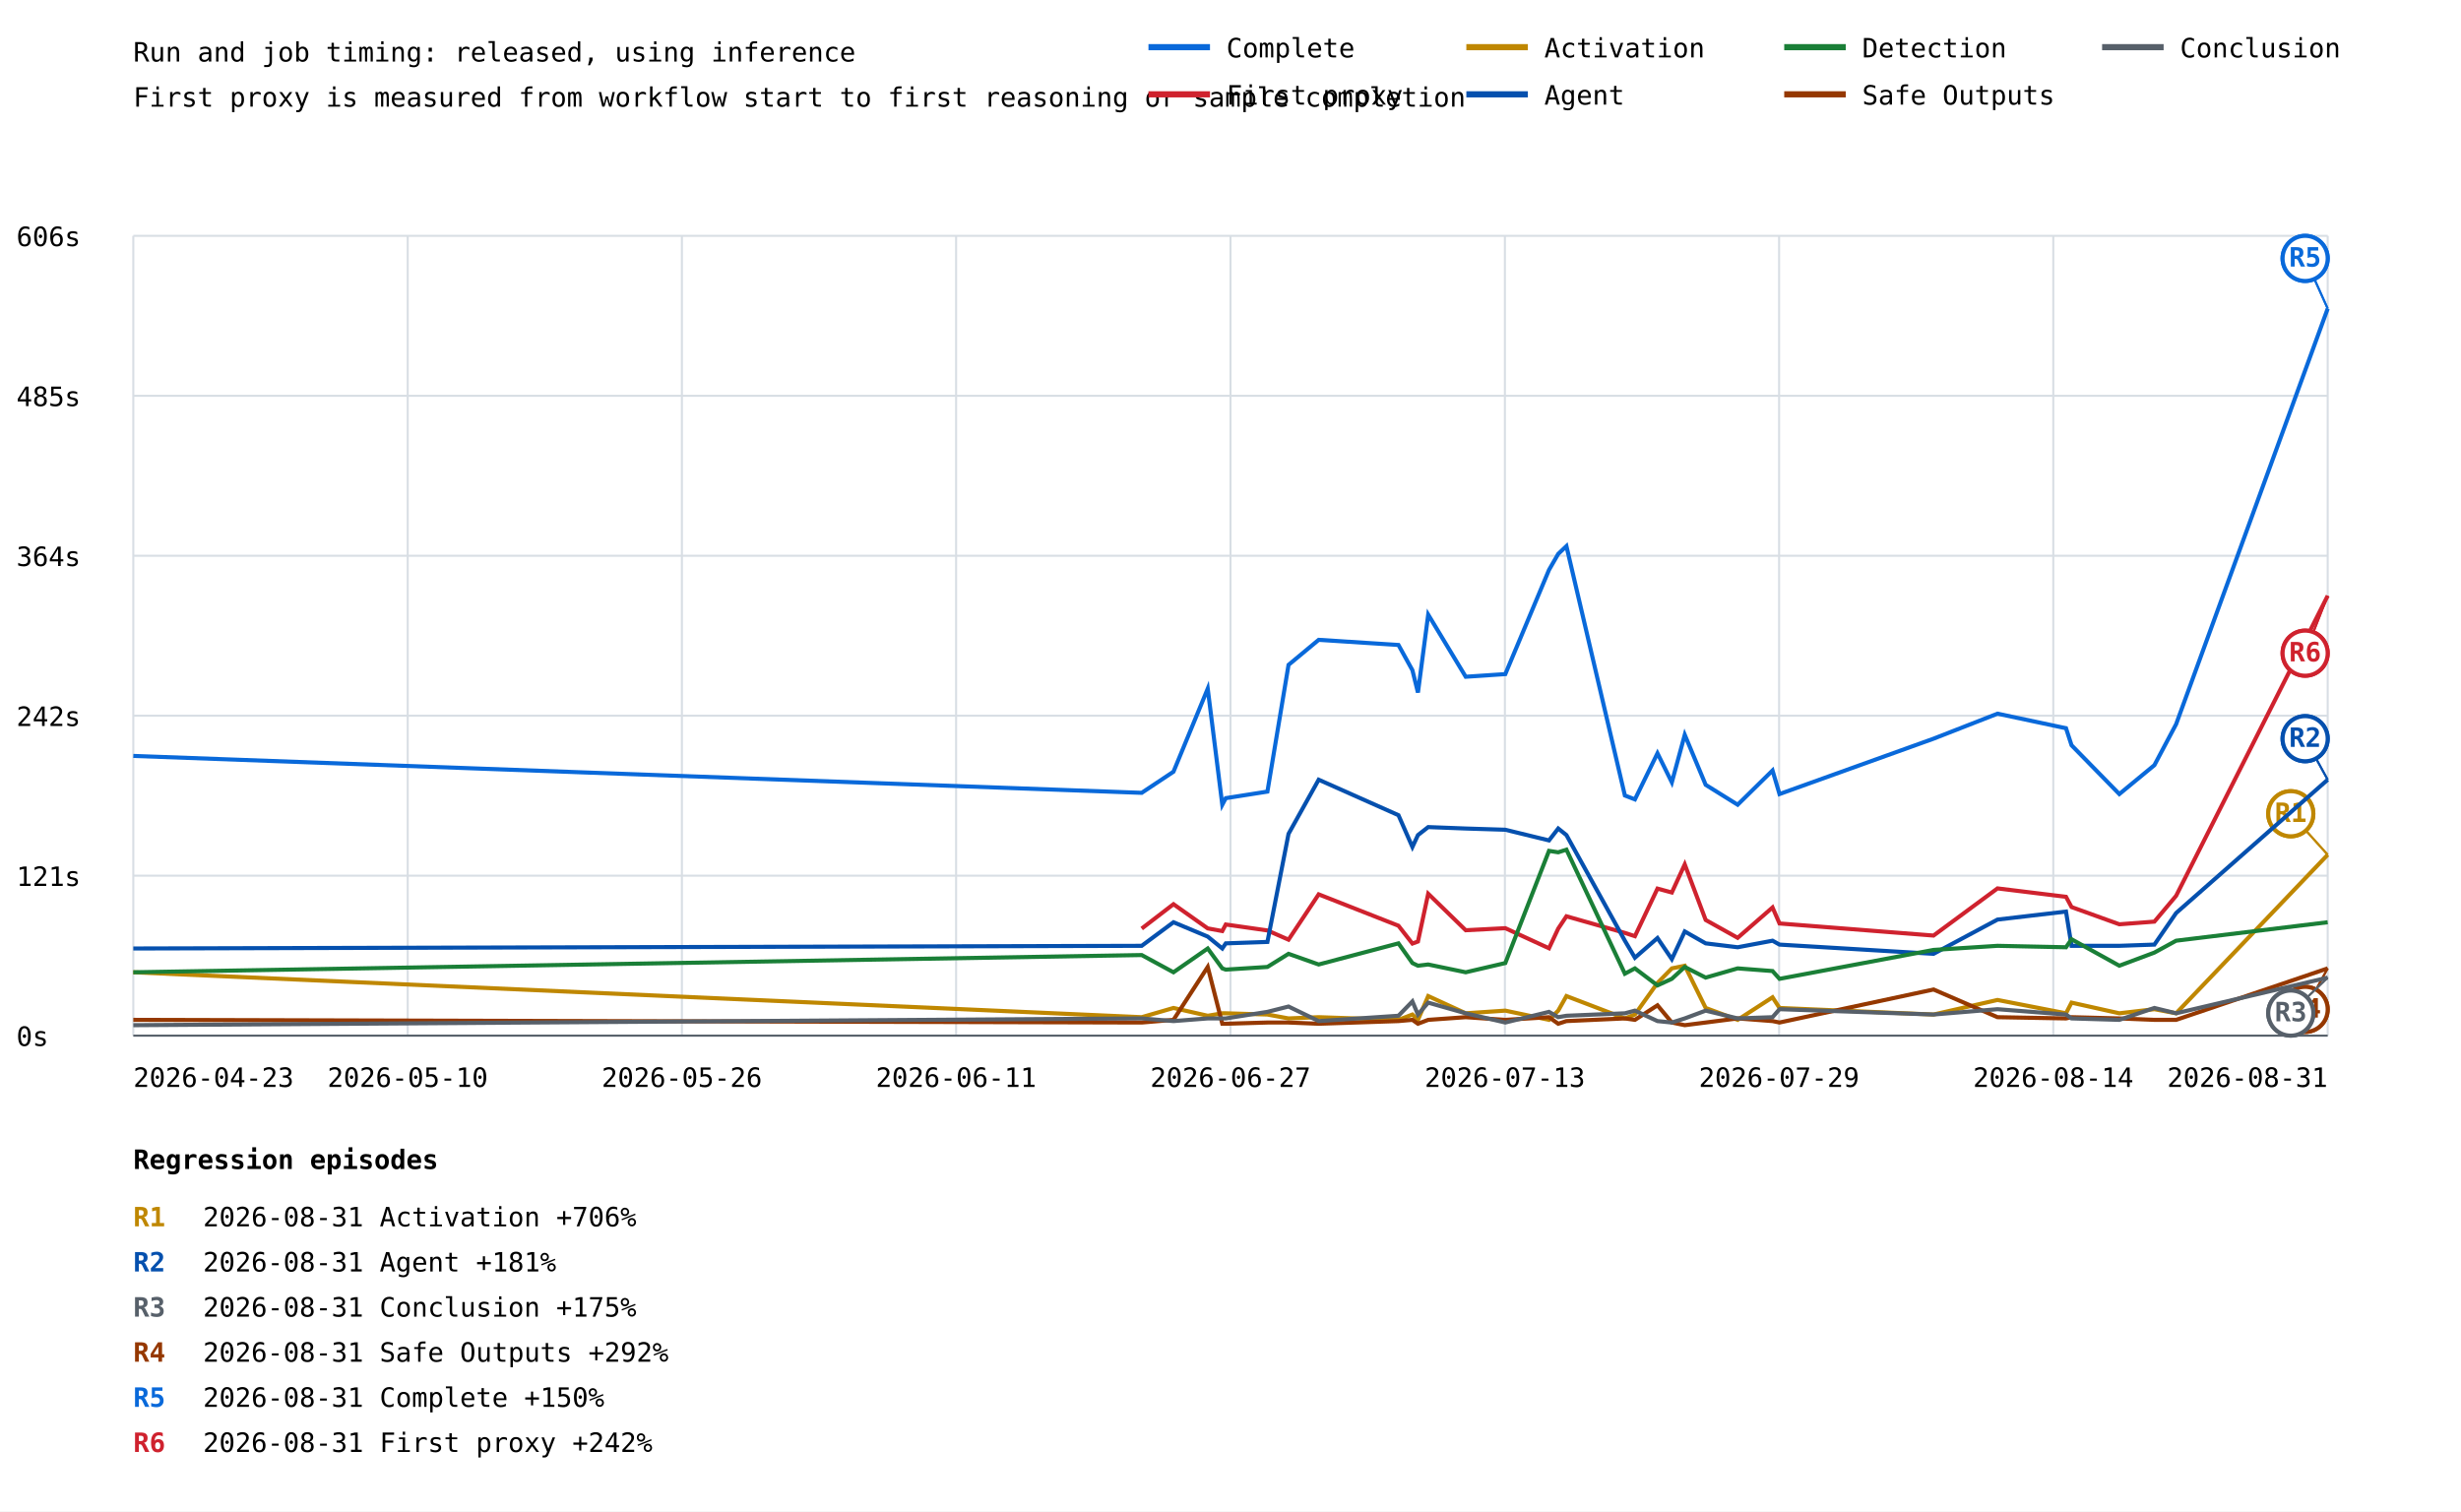
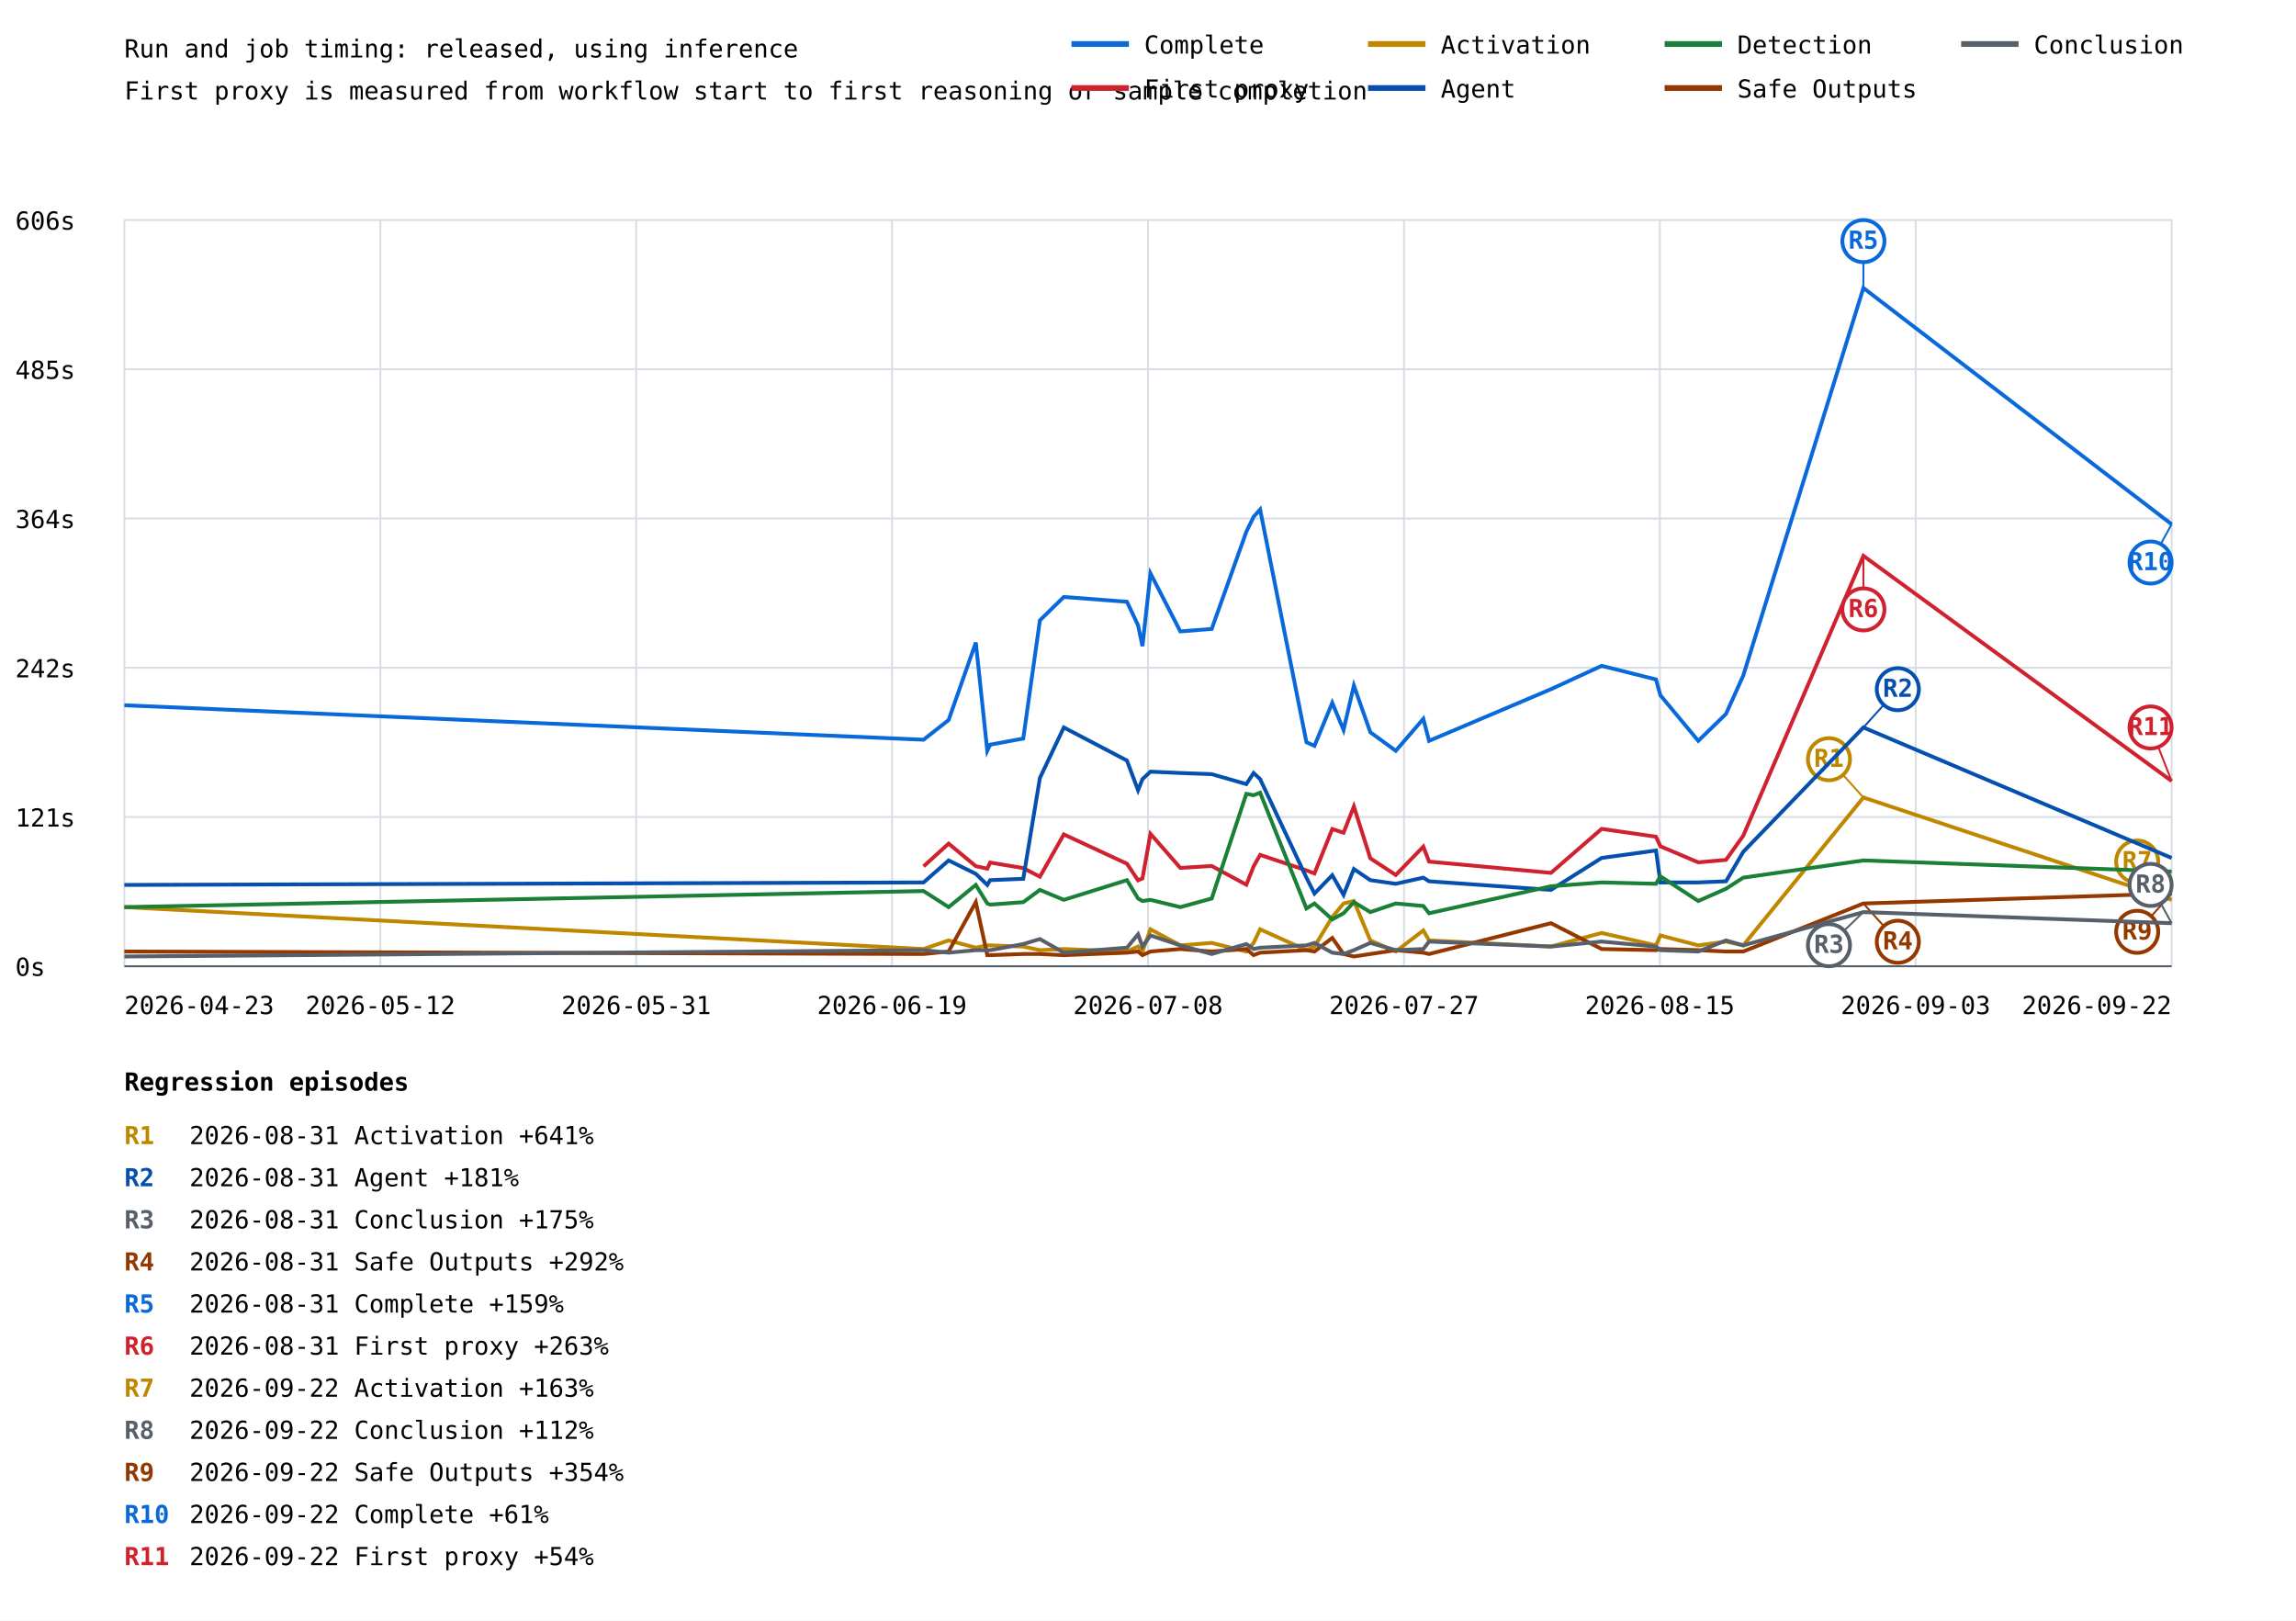
- <svg xmlns="http://www.w3.org/2000/svg" width="1200" height="737" viewBox="0 0 1200 737">
+ <svg xmlns="http://www.w3.org/2000/svg" width="1200" height="847" viewBox="0 0 1200 847">
  <rect width="100%" height="100%" fill="white" />
  <style>text{font-family:ui-monospace,monospace;font-size:13px}.axis{stroke:#57606a;stroke-width:1}.grid{stroke:#d8dee4;stroke-width:1}</style>
  <text x="65" y="30" font-size="20">Run and job timing: released, using inference</text>
  <text x="65" y="52">First proxy is measured from workflow start to first reasoning or sample completion</text>
  <line class="grid" x1="65" y1="505.0" x2="1135" y2="505.0" />
  <text x="8" y="510.0">0s</text>
  <line class="grid" x1="65" y1="427.0" x2="1135" y2="427.0" />
  <text x="8" y="432.0">121s</text>
  <line class="grid" x1="65" y1="349.0" x2="1135" y2="349.0" />
  <text x="8" y="354.0">242s</text>
  <line class="grid" x1="65" y1="271.0" x2="1135" y2="271.0" />
  <text x="8" y="276.0">364s</text>
  <line class="grid" x1="65" y1="193.0" x2="1135" y2="193.0" />
  <text x="8" y="198.0">485s</text>
  <line class="grid" x1="65" y1="115.0" x2="1135" y2="115.0" />
  <text x="8" y="120.0">606s</text>
  <line class="grid" x1="65.0" y1="115" x2="65.0" y2="505" />
  <line class="grid" x1="198.8" y1="115" x2="198.8" y2="505" />
  <line class="grid" x1="332.5" y1="115" x2="332.5" y2="505" />
  <line class="grid" x1="466.2" y1="115" x2="466.2" y2="505" />
  <line class="grid" x1="600.0" y1="115" x2="600.0" y2="505" />
  <line class="grid" x1="733.8" y1="115" x2="733.8" y2="505" />
  <line class="grid" x1="867.5" y1="115" x2="867.5" y2="505" />
  <line class="grid" x1="1001.2" y1="115" x2="1001.2" y2="505" />
  <line class="grid" x1="1135.0" y1="115" x2="1135.0" y2="505" />
-   <polyline points="65.0,368.6 556.7,386.6 556.7,386.6 572.2,376.3 572.2,376.3 588.9,335.8 588.9,335.8 596.0,392.4 596.0,392.4 597.7,389.2 597.7,389.2 618.0,386.0 618.0,386.0 628.3,324.2 628.3,324.2 643.0,312.0 643.0,312.0 681.9,314.5 681.9,314.5 688.7,326.8 688.7,326.8 691.4,337.7 691.4,337.7 696.4,299.7 696.4,299.7 714.7,330.0 714.7,330.0 734.0,328.7 734.0,328.7 755.3,277.9 755.3,277.9 759.8,270.1 759.8,270.1 763.8,266.3 763.8,266.3 792.3,387.9 792.3,387.9 797.2,389.8 797.2,389.8 808.2,367.3 808.2,367.3 815.2,381.5 815.2,381.5 821.5,358.3 821.5,358.3 831.7,382.7 831.7,382.7 847.3,392.4 847.3,392.4 864.3,375.7 864.3,375.7 867.7,387.2 867.7,387.2 942.8,360.2 942.8,360.2 974.0,348.0 974.0,348.0 1007.4,355.1 1007.4,355.1 1010.1,363.4 1010.1,363.4 1033.4,387.2 1033.4,387.2 1050.5,373.1 1050.5,373.1 1061.1,353.1 1061.1,353.1 1135.0,150.5 1135.0,150.5" fill="none" stroke="#0969da" stroke-width="2" />
-   <line x1="1135.0" y1="150.5" x2="1124.0" y2="126.0" stroke="#0969da" stroke-width="1" />
-   <circle cx="1124.0" cy="126.0" r="11" fill="white" stroke="#0969da" stroke-width="2" />
-   <text x="1124.0" y="130.0" fill="#0969da" font-size="10" font-weight="bold" text-anchor="middle">R5</text>
-   <line x1="1135.0" y1="150.5" x2="1124.0" y2="126.0" stroke="#0969da" stroke-width="1" />
-   <circle cx="1124.0" cy="126.0" r="11" fill="white" stroke="#0969da" stroke-width="2" />
-   <text x="1124.0" y="130.0" fill="#0969da" font-size="10" font-weight="bold" text-anchor="middle">R5</text>
-   <polyline points="556.7,452.8 556.7,452.8 572.2,440.9 572.2,440.9 588.9,452.7 588.9,452.7 596.0,454.0 596.0,454.0 597.7,450.8 597.7,450.8 618.0,453.7 618.0,453.7 628.3,458.2 628.3,458.2 643.0,436.1 643.0,436.1 681.9,451.4 681.9,451.4 688.7,460.1 688.7,460.1 691.4,459.1 691.4,459.1 696.4,435.8 696.4,435.8 714.7,453.6 714.7,453.6 734.0,452.6 734.0,452.6 755.3,462.4 755.3,462.4 759.8,452.8 759.8,452.8 763.8,446.8 763.8,446.8 792.3,454.9 792.3,454.9 797.2,456.5 797.2,456.5 808.2,433.3 808.2,433.3 815.2,435.2 815.2,435.2 821.5,421.5 821.5,421.5 831.7,448.6 831.7,448.6 847.3,457.3 847.3,457.3 864.3,442.5 864.3,442.5 867.7,450.3 867.7,450.3 942.8,456.2 942.8,456.2 974.0,433.2 974.0,433.2 1007.4,437.3 1007.4,437.3 1010.1,442.3 1010.1,442.3 1033.4,450.7 1033.4,450.7 1050.5,449.4 1050.5,449.4 1061.1,436.8 1061.1,436.8 1135.0,290.5 1135.0,290.5" fill="none" stroke="#cf222e" stroke-width="2" />
-   <line x1="1135.0" y1="290.5" x2="1124.0" y2="318.5" stroke="#cf222e" stroke-width="1" />
-   <circle cx="1124.0" cy="318.5" r="11" fill="white" stroke="#cf222e" stroke-width="2" />
-   <text x="1124.0" y="322.5" fill="#cf222e" font-size="10" font-weight="bold" text-anchor="middle">R6</text>
-   <line x1="1135.0" y1="290.5" x2="1124.0" y2="318.5" stroke="#cf222e" stroke-width="1" />
-   <circle cx="1124.0" cy="318.5" r="11" fill="white" stroke="#cf222e" stroke-width="2" />
-   <text x="1124.0" y="322.5" fill="#cf222e" font-size="10" font-weight="bold" text-anchor="middle">R6</text>
-   <polyline points="65.0,474.1 556.7,496.0 556.7,496.0 572.2,491.5 572.2,491.5 588.9,495.3 588.9,495.3 596.0,494.1 596.0,494.1 597.7,494.1 597.7,494.1 618.0,494.7 618.0,494.7 628.3,496.6 628.3,496.6 643.0,496.0 643.0,496.0 681.9,497.3 681.9,497.3 688.7,494.7 688.7,494.7 691.4,497.3 691.4,497.3 696.4,485.7 696.4,485.7 714.7,494.1 714.7,494.1 734.0,492.8 734.0,492.8 755.3,497.3 755.3,497.3 759.8,492.8 759.8,492.8 763.8,485.7 763.8,485.7 792.3,496.6 792.3,496.6 797.2,494.7 797.2,494.7 808.2,479.3 808.2,479.3 815.2,472.2 815.2,472.2 821.5,470.9 821.5,470.9 831.7,491.5 831.7,491.5 847.3,497.3 847.3,497.3 864.3,486.3 864.3,486.3 867.7,491.5 867.7,491.5 942.8,494.7 942.8,494.7 974.0,487.6 974.0,487.6 1007.4,494.1 1007.4,494.1 1010.1,488.9 1010.1,488.9 1033.4,494.1 1033.4,494.1 1050.5,492.1 1050.5,492.1 1061.1,494.1 1061.1,494.1 1135.0,416.8 1135.0,416.8" fill="none" stroke="#bf8700" stroke-width="2" />
-   <line x1="1135.0" y1="416.8" x2="1117.0" y2="396.8" stroke="#bf8700" stroke-width="1" />
-   <circle cx="1117.0" cy="396.8" r="11" fill="white" stroke="#bf8700" stroke-width="2" />
-   <text x="1117.0" y="400.8" fill="#bf8700" font-size="10" font-weight="bold" text-anchor="middle">R1</text>
-   <line x1="1135.0" y1="416.8" x2="1117.0" y2="396.8" stroke="#bf8700" stroke-width="1" />
-   <circle cx="1117.0" cy="396.8" r="11" fill="white" stroke="#bf8700" stroke-width="2" />
-   <text x="1117.0" y="400.8" fill="#bf8700" font-size="10" font-weight="bold" text-anchor="middle">R1</text>
-   <polyline points="65.0,462.5 556.7,461.2 556.7,461.2 572.2,449.7 572.2,449.7 588.9,456.7 588.9,456.7 596.0,462.5 596.0,462.5 597.7,460.0 597.7,460.0 618.0,459.3 618.0,459.3 628.3,406.6 628.3,406.6 643.0,380.2 643.0,380.2 681.9,397.5 681.9,397.5 688.7,413.0 688.7,413.0 691.4,407.2 691.4,407.2 696.4,403.3 696.4,403.3 714.7,404.0 714.7,404.0 734.0,404.6 734.0,404.6 755.3,409.8 755.3,409.8 759.8,404.0 759.8,404.0 763.8,407.2 763.8,407.2 792.3,458.7 792.3,458.7 797.2,467.0 797.2,467.0 808.2,457.4 808.2,457.4 815.2,467.7 815.2,467.7 821.5,454.2 821.5,454.2 831.7,460.0 831.7,460.0 847.3,461.9 847.3,461.9 864.3,458.7 864.3,458.7 867.7,460.6 867.7,460.6 942.8,465.1 942.8,465.1 974.0,448.4 974.0,448.4 1007.4,444.5 1007.4,444.5 1010.1,461.2 1010.1,461.2 1033.4,461.2 1033.4,461.2 1050.5,460.6 1050.5,460.6 1061.1,445.2 1061.1,445.2 1135.0,380.2 1135.0,380.2" fill="none" stroke="#0550ae" stroke-width="2" />
-   <line x1="1135.0" y1="380.2" x2="1124.0" y2="360.2" stroke="#0550ae" stroke-width="1" />
-   <circle cx="1124.0" cy="360.2" r="11" fill="white" stroke="#0550ae" stroke-width="2" />
-   <text x="1124.0" y="364.2" fill="#0550ae" font-size="10" font-weight="bold" text-anchor="middle">R2</text>
-   <line x1="1135.0" y1="380.2" x2="1124.0" y2="360.2" stroke="#0550ae" stroke-width="1" />
-   <circle cx="1124.0" cy="360.2" r="11" fill="white" stroke="#0550ae" stroke-width="2" />
-   <text x="1124.0" y="364.2" fill="#0550ae" font-size="10" font-weight="bold" text-anchor="middle">R2</text>
-   <polyline points="65.0,474.1 556.7,465.7 556.7,465.7 572.2,474.1 572.2,474.1 588.9,462.5 588.9,462.5 596.0,472.2 596.0,472.2 597.7,472.8 597.7,472.8 618.0,471.5 618.0,471.5 628.3,465.1 628.3,465.1 643.0,470.3 643.0,470.3 681.9,460.0 681.9,460.0 688.7,469.6 688.7,469.6 691.4,470.9 691.4,470.9 696.4,470.3 696.4,470.3 714.7,474.1 714.7,474.1 734.0,469.6 734.0,469.6 755.3,414.9 755.3,414.9 759.8,415.6 759.8,415.6 763.8,414.3 763.8,414.3 792.3,474.8 792.3,474.8 797.2,472.2 797.2,472.2 808.2,480.5 808.2,480.5 815.2,477.3 815.2,477.3 821.5,471.5 821.5,471.5 831.7,476.7 831.7,476.7 847.3,472.2 847.3,472.2 864.3,473.5 864.3,473.5 867.7,477.3 867.7,477.3 942.8,463.2 942.8,463.2 974.0,461.2 974.0,461.2 1007.4,461.9 1007.4,461.9 1010.1,458.0 1010.1,458.0 1033.4,470.9 1033.4,470.9 1050.5,464.5 1050.5,464.5 1061.1,458.7 1061.1,458.7 1135.0,449.7 1135.0,449.7" fill="none" stroke="#1a7f37" stroke-width="2" />
-   <polyline points="65.0,497.3 556.7,498.6 556.7,498.6 572.2,497.3 572.2,497.3 588.9,471.5 588.9,471.5 596.0,499.2 596.0,499.2 597.7,499.2 597.7,499.2 618.0,498.6 618.0,498.6 628.3,498.6 628.3,498.6 643.0,499.2 643.0,499.2 681.9,497.9 681.9,497.9 688.7,497.3 688.7,497.3 691.4,499.2 691.4,499.2 696.4,497.3 696.4,497.3 714.7,496.0 714.7,496.0 734.0,497.3 734.0,497.3 755.3,496.0 755.3,496.0 759.8,499.2 759.8,499.2 763.8,497.9 763.8,497.9 792.3,496.6 792.3,496.6 797.2,497.3 797.2,497.3 808.2,490.2 808.2,490.2 815.2,498.6 815.2,498.6 821.5,499.9 821.5,499.9 831.7,498.6 831.7,498.6 847.3,496.6 847.3,496.6 864.3,497.9 864.3,497.9 867.7,498.6 867.7,498.6 942.8,482.5 942.8,482.5 974.0,496.0 974.0,496.0 1007.4,496.6 1007.4,496.6 1010.1,496.0 1010.1,496.0 1033.4,496.6 1033.4,496.6 1050.5,497.3 1050.5,497.3 1061.1,497.3 1061.1,497.3 1135.0,472.2 1135.0,472.2" fill="none" stroke="#953800" stroke-width="2" />
-   <line x1="1135.0" y1="472.2" x2="1124.0" y2="492.2" stroke="#953800" stroke-width="1" />
-   <circle cx="1124.0" cy="492.2" r="11" fill="white" stroke="#953800" stroke-width="2" />
-   <text x="1124.0" y="496.2" fill="#953800" font-size="10" font-weight="bold" text-anchor="middle">R4</text>
-   <line x1="1135.0" y1="472.2" x2="1124.0" y2="492.2" stroke="#953800" stroke-width="1" />
-   <circle cx="1124.0" cy="492.2" r="11" fill="white" stroke="#953800" stroke-width="2" />
-   <text x="1124.0" y="496.2" fill="#953800" font-size="10" font-weight="bold" text-anchor="middle">R4</text>
-   <polyline points="65.0,499.9 556.7,496.6 556.7,496.6 572.2,497.9 572.2,497.9 588.9,496.6 588.9,496.6 596.0,496.6 596.0,496.6 597.7,496.6 597.7,496.6 618.0,493.4 618.0,493.4 628.3,490.8 628.3,490.8 643.0,497.9 643.0,497.9 681.9,495.3 681.9,495.3 688.7,488.3 688.7,488.3 691.4,494.7 691.4,494.7 696.4,488.9 696.4,488.9 714.7,494.1 714.7,494.1 734.0,498.6 734.0,498.6 755.3,493.4 755.3,493.4 759.8,496.0 759.8,496.0 763.8,495.3 763.8,495.3 792.3,494.1 792.3,494.1 797.2,492.8 797.2,492.8 808.2,497.9 808.2,497.9 815.2,498.6 815.2,498.6 821.5,496.6 821.5,496.6 831.7,492.8 831.7,492.8 847.3,496.6 847.3,496.6 864.3,496.0 864.3,496.0 867.7,492.1 867.7,492.1 942.8,494.7 942.8,494.7 974.0,492.1 974.0,492.1 1007.4,494.7 1007.4,494.7 1010.1,496.6 1010.1,496.6 1033.4,497.3 1033.4,497.3 1050.5,491.5 1050.5,491.5 1061.1,494.1 1061.1,494.1 1135.0,476.7 1135.0,476.7" fill="none" stroke="#57606a" stroke-width="2" />
-   <line x1="1135.0" y1="476.7" x2="1117.0" y2="494.0" stroke="#57606a" stroke-width="1" />
-   <circle cx="1117.0" cy="494.0" r="11" fill="white" stroke="#57606a" stroke-width="2" />
-   <text x="1117.0" y="498.0" fill="#57606a" font-size="10" font-weight="bold" text-anchor="middle">R3</text>
-   <line x1="1135.0" y1="476.7" x2="1117.0" y2="494.0" stroke="#57606a" stroke-width="1" />
-   <circle cx="1117.0" cy="494.0" r="11" fill="white" stroke="#57606a" stroke-width="2" />
-   <text x="1117.0" y="498.0" fill="#57606a" font-size="10" font-weight="bold" text-anchor="middle">R3</text>
+   <polyline points="65.0,368.6 482.7,386.6 495.8,376.3 510.0,335.8 516.0,392.4 517.5,389.2 534.8,386.0 543.5,324.2 556.0,312.0 589.0,314.5 594.8,326.8 597.1,337.7 601.3,299.7 616.9,330.0 633.3,328.7 651.4,277.9 655.2,270.1 658.6,266.3 682.8,387.9 687.0,389.8 696.3,367.3 702.2,381.5 707.6,358.3 716.2,382.7 729.5,392.4 743.9,375.7 746.9,387.2 810.6,360.2 837.1,348.0 865.5,355.1 867.8,363.4 887.6,387.2 902.1,373.1 911.1,353.1 973.9,150.5 1135.0,274.0" fill="none" stroke="#0969da" stroke-width="2" />
+   <line x1="973.9" y1="150.5" x2="973.9" y2="126.0" stroke="#0969da" stroke-width="1" />
+   <circle cx="973.9" cy="126.0" r="11" fill="white" stroke="#0969da" stroke-width="2" />
+   <text x="973.9" y="130.0" fill="#0969da" font-size="10" font-weight="bold" text-anchor="middle">R5</text>
+   <line x1="1135.0" y1="274.0" x2="1124.0" y2="294.0" stroke="#0969da" stroke-width="1" />
+   <circle cx="1124.0" cy="294.0" r="11" fill="white" stroke="#0969da" stroke-width="2" />
+   <text x="1124.0" y="298.0" fill="#0969da" font-size="10" font-weight="bold" text-anchor="middle">R10</text>
+   <polyline points="482.7,452.8 495.8,440.9 510.0,452.7 516.0,454.0 517.5,450.8 534.8,453.7 543.5,458.2 556.0,436.1 589.0,451.4 594.8,460.1 597.1,459.1 601.3,435.8 616.9,453.6 633.3,452.6 651.4,462.4 655.2,452.8 658.6,446.8 682.8,454.9 687.0,456.5 696.3,433.3 702.2,435.2 707.6,421.5 716.2,448.6 729.5,457.3 743.9,442.5 746.9,450.3 810.6,456.2 837.1,433.2 865.5,437.3 867.8,442.3 887.6,450.7 902.1,449.4 911.1,436.8 973.9,290.5 1135.0,408.2" fill="none" stroke="#cf222e" stroke-width="2" />
+   <line x1="973.9" y1="290.5" x2="973.9" y2="318.5" stroke="#cf222e" stroke-width="1" />
+   <circle cx="973.9" cy="318.5" r="11" fill="white" stroke="#cf222e" stroke-width="2" />
+   <text x="973.9" y="322.5" fill="#cf222e" font-size="10" font-weight="bold" text-anchor="middle">R6</text>
+   <line x1="1135.0" y1="408.2" x2="1124.0" y2="380.2" stroke="#cf222e" stroke-width="1" />
+   <circle cx="1124.0" cy="380.2" r="11" fill="white" stroke="#cf222e" stroke-width="2" />
+   <text x="1124.0" y="384.2" fill="#cf222e" font-size="10" font-weight="bold" text-anchor="middle">R11</text>
+   <polyline points="65.0,474.1 482.7,496.0 495.8,491.5 510.0,495.3 516.0,494.1 517.5,494.1 534.8,494.7 543.5,496.6 556.0,496.0 589.0,497.3 594.8,494.7 597.1,497.3 601.3,485.7 616.9,494.1 633.3,492.8 651.4,497.3 655.2,492.8 658.6,485.7 682.8,496.6 687.0,494.7 696.3,479.3 702.2,472.2 707.6,470.9 716.2,491.5 729.5,497.3 743.9,486.3 746.9,491.5 810.6,494.7 837.1,487.6 865.5,494.1 867.8,488.9 887.6,494.1 902.1,492.1 911.1,494.1 973.9,416.8 1135.0,470.3" fill="none" stroke="#bf8700" stroke-width="2" />
+   <line x1="973.9" y1="416.8" x2="955.9" y2="396.8" stroke="#bf8700" stroke-width="1" />
+   <circle cx="955.9" cy="396.8" r="11" fill="white" stroke="#bf8700" stroke-width="2" />
+   <text x="955.9" y="400.8" fill="#bf8700" font-size="10" font-weight="bold" text-anchor="middle">R1</text>
+   <line x1="1135.0" y1="470.3" x2="1117.0" y2="450.3" stroke="#bf8700" stroke-width="1" />
+   <circle cx="1117.0" cy="450.3" r="11" fill="white" stroke="#bf8700" stroke-width="2" />
+   <text x="1117.0" y="454.3" fill="#bf8700" font-size="10" font-weight="bold" text-anchor="middle">R7</text>
+   <polyline points="65.0,462.5 482.7,461.2 495.8,449.7 510.0,456.7 516.0,462.5 517.5,460.0 534.8,459.3 543.5,406.6 556.0,380.2 589.0,397.5 594.8,413.0 597.1,407.2 601.3,403.3 616.9,404.0 633.3,404.6 651.4,409.8 655.2,404.0 658.6,407.2 682.8,458.7 687.0,467.0 696.3,457.4 702.2,467.7 707.6,454.2 716.2,460.0 729.5,461.9 743.9,458.7 746.9,460.6 810.6,465.1 837.1,448.4 865.5,444.5 867.8,461.2 887.6,461.2 902.1,460.6 911.1,445.2 973.9,380.2 1135.0,448.4" fill="none" stroke="#0550ae" stroke-width="2" />
+   <line x1="973.9" y1="380.2" x2="991.9" y2="360.2" stroke="#0550ae" stroke-width="1" />
+   <circle cx="991.9" cy="360.2" r="11" fill="white" stroke="#0550ae" stroke-width="2" />
+   <text x="991.9" y="364.2" fill="#0550ae" font-size="10" font-weight="bold" text-anchor="middle">R2</text>
+   <polyline points="65.0,474.1 482.7,465.7 495.8,474.1 510.0,462.5 516.0,472.2 517.5,472.8 534.8,471.5 543.5,465.1 556.0,470.3 589.0,460.0 594.8,469.6 597.1,470.9 601.3,470.3 616.9,474.1 633.3,469.6 651.4,414.9 655.2,415.6 658.6,414.3 682.8,474.8 687.0,472.2 696.3,480.5 702.2,477.3 707.6,471.5 716.2,476.7 729.5,472.2 743.9,473.5 746.9,477.3 810.6,463.2 837.1,461.2 865.5,461.9 867.8,458.0 887.6,470.9 902.1,464.5 911.1,458.7 973.9,449.7 1135.0,455.5" fill="none" stroke="#1a7f37" stroke-width="2" />
+   <polyline points="65.0,497.3 482.7,498.6 495.8,497.3 510.0,471.5 516.0,499.2 517.5,499.2 534.8,498.6 543.5,498.6 556.0,499.2 589.0,497.9 594.8,497.3 597.1,499.2 601.3,497.3 616.9,496.0 633.3,497.3 651.4,496.0 655.2,499.2 658.6,497.9 682.8,496.6 687.0,497.3 696.3,490.2 702.2,498.6 707.6,499.9 716.2,498.6 729.5,496.6 743.9,497.9 746.9,498.6 810.6,482.5 837.1,496.0 865.5,496.6 867.8,496.0 887.6,496.6 902.1,497.3 911.1,497.3 973.9,472.2 1135.0,467.0" fill="none" stroke="#953800" stroke-width="2" />
+   <line x1="973.9" y1="472.2" x2="991.9" y2="492.2" stroke="#953800" stroke-width="1" />
+   <circle cx="991.9" cy="492.2" r="11" fill="white" stroke="#953800" stroke-width="2" />
+   <text x="991.9" y="496.2" fill="#953800" font-size="10" font-weight="bold" text-anchor="middle">R4</text>
+   <line x1="1135.0" y1="467.0" x2="1117.0" y2="487.0" stroke="#953800" stroke-width="1" />
+   <circle cx="1117.0" cy="487.0" r="11" fill="white" stroke="#953800" stroke-width="2" />
+   <text x="1117.0" y="491.0" fill="#953800" font-size="10" font-weight="bold" text-anchor="middle">R9</text>
+   <polyline points="65.0,499.9 482.7,496.6 495.8,497.9 510.0,496.6 516.0,496.6 517.5,496.6 534.8,493.4 543.5,490.8 556.0,497.9 589.0,495.3 594.8,488.3 597.1,494.7 601.3,488.9 616.9,494.1 633.3,498.6 651.4,493.4 655.2,496.0 658.6,495.3 682.8,494.1 687.0,492.8 696.3,497.9 702.2,498.6 707.6,496.6 716.2,492.8 729.5,496.6 743.9,496.0 746.9,492.1 810.6,494.7 837.1,492.1 865.5,494.7 867.8,496.6 887.6,497.3 902.1,491.5 911.1,494.1 973.9,476.7 1135.0,482.5" fill="none" stroke="#57606a" stroke-width="2" />
+   <line x1="973.9" y1="476.7" x2="955.9" y2="494.0" stroke="#57606a" stroke-width="1" />
+   <circle cx="955.9" cy="494.0" r="11" fill="white" stroke="#57606a" stroke-width="2" />
+   <text x="955.9" y="498.0" fill="#57606a" font-size="10" font-weight="bold" text-anchor="middle">R3</text>
+   <line x1="1135.0" y1="482.5" x2="1124.0" y2="462.5" stroke="#57606a" stroke-width="1" />
+   <circle cx="1124.0" cy="462.5" r="11" fill="white" stroke="#57606a" stroke-width="2" />
+   <text x="1124.0" y="466.5" fill="#57606a" font-size="10" font-weight="bold" text-anchor="middle">R8</text>
  <text x="65.0" y="530" text-anchor="start">2026-04-23</text>
-   <text x="198.8" y="530" text-anchor="middle">2026-05-10</text>
-   <text x="332.5" y="530" text-anchor="middle">2026-05-26</text>
-   <text x="466.2" y="530" text-anchor="middle">2026-06-11</text>
-   <text x="600.0" y="530" text-anchor="middle">2026-06-27</text>
-   <text x="733.8" y="530" text-anchor="middle">2026-07-13</text>
-   <text x="867.5" y="530" text-anchor="middle">2026-07-29</text>
-   <text x="1001.2" y="530" text-anchor="middle">2026-08-14</text>
-   <text x="1135.0" y="530" text-anchor="end">2026-08-31</text>
+   <text x="198.8" y="530" text-anchor="middle">2026-05-12</text>
+   <text x="332.5" y="530" text-anchor="middle">2026-05-31</text>
+   <text x="466.2" y="530" text-anchor="middle">2026-06-19</text>
+   <text x="600.0" y="530" text-anchor="middle">2026-07-08</text>
+   <text x="733.8" y="530" text-anchor="middle">2026-07-27</text>
+   <text x="867.5" y="530" text-anchor="middle">2026-08-15</text>
+   <text x="1001.2" y="530" text-anchor="middle">2026-09-03</text>
+   <text x="1135.0" y="530" text-anchor="end">2026-09-22</text>
  <line class="axis" x1="65" y1="505" x2="1135" y2="505" />
  <line x1="560" y1="23" x2="590" y2="23" stroke="#0969da" stroke-width="3" />
  <text x="598" y="28">Complete</text>
  <line x1="560" y1="46" x2="590" y2="46" stroke="#cf222e" stroke-width="3" />
  <text x="598" y="51">First proxy</text>
  <line x1="715" y1="23" x2="745" y2="23" stroke="#bf8700" stroke-width="3" />
  <text x="753" y="28">Activation</text>
  <line x1="715" y1="46" x2="745" y2="46" stroke="#0550ae" stroke-width="3" />
  <text x="753" y="51">Agent</text>
  <line x1="870" y1="23" x2="900" y2="23" stroke="#1a7f37" stroke-width="3" />
  <text x="908" y="28">Detection</text>
  <line x1="870" y1="46" x2="900" y2="46" stroke="#953800" stroke-width="3" />
  <text x="908" y="51">Safe Outputs</text>
  <line x1="1025" y1="23" x2="1055" y2="23" stroke="#57606a" stroke-width="3" />
  <text x="1063" y="28">Conclusion</text>
  <text x="65" y="570" font-size="16" font-weight="bold">Regression episodes</text>
  <text x="65" y="598" fill="#bf8700" font-weight="bold">R1</text>
-   <text x="99" y="598">2026-08-31  Activation  +706%</text>
+   <text x="99" y="598">2026-08-31  Activation  +641%</text>
  <text x="65" y="620" fill="#0550ae" font-weight="bold">R2</text>
  <text x="99" y="620">2026-08-31  Agent  +181%</text>
  <text x="65" y="642" fill="#57606a" font-weight="bold">R3</text>
  <text x="99" y="642">2026-08-31  Conclusion  +175%</text>
  <text x="65" y="664" fill="#953800" font-weight="bold">R4</text>
  <text x="99" y="664">2026-08-31  Safe Outputs  +292%</text>
  <text x="65" y="686" fill="#0969da" font-weight="bold">R5</text>
-   <text x="99" y="686">2026-08-31  Complete  +150%</text>
+   <text x="99" y="686">2026-08-31  Complete  +159%</text>
  <text x="65" y="708" fill="#cf222e" font-weight="bold">R6</text>
-   <text x="99" y="708">2026-08-31  First proxy  +242%</text>
+   <text x="99" y="708">2026-08-31  First proxy  +263%</text>
+   <text x="65" y="730" fill="#bf8700" font-weight="bold">R7</text>
+   <text x="99" y="730">2026-09-22  Activation  +163%</text>
+   <text x="65" y="752" fill="#57606a" font-weight="bold">R8</text>
+   <text x="99" y="752">2026-09-22  Conclusion  +112%</text>
+   <text x="65" y="774" fill="#953800" font-weight="bold">R9</text>
+   <text x="99" y="774">2026-09-22  Safe Outputs  +354%</text>
+   <text x="65" y="796" fill="#0969da" font-weight="bold">R10</text>
+   <text x="99" y="796">2026-09-22  Complete  +61%</text>
+   <text x="65" y="818" fill="#cf222e" font-weight="bold">R11</text>
+   <text x="99" y="818">2026-09-22  First proxy  +54%</text>
</svg>
